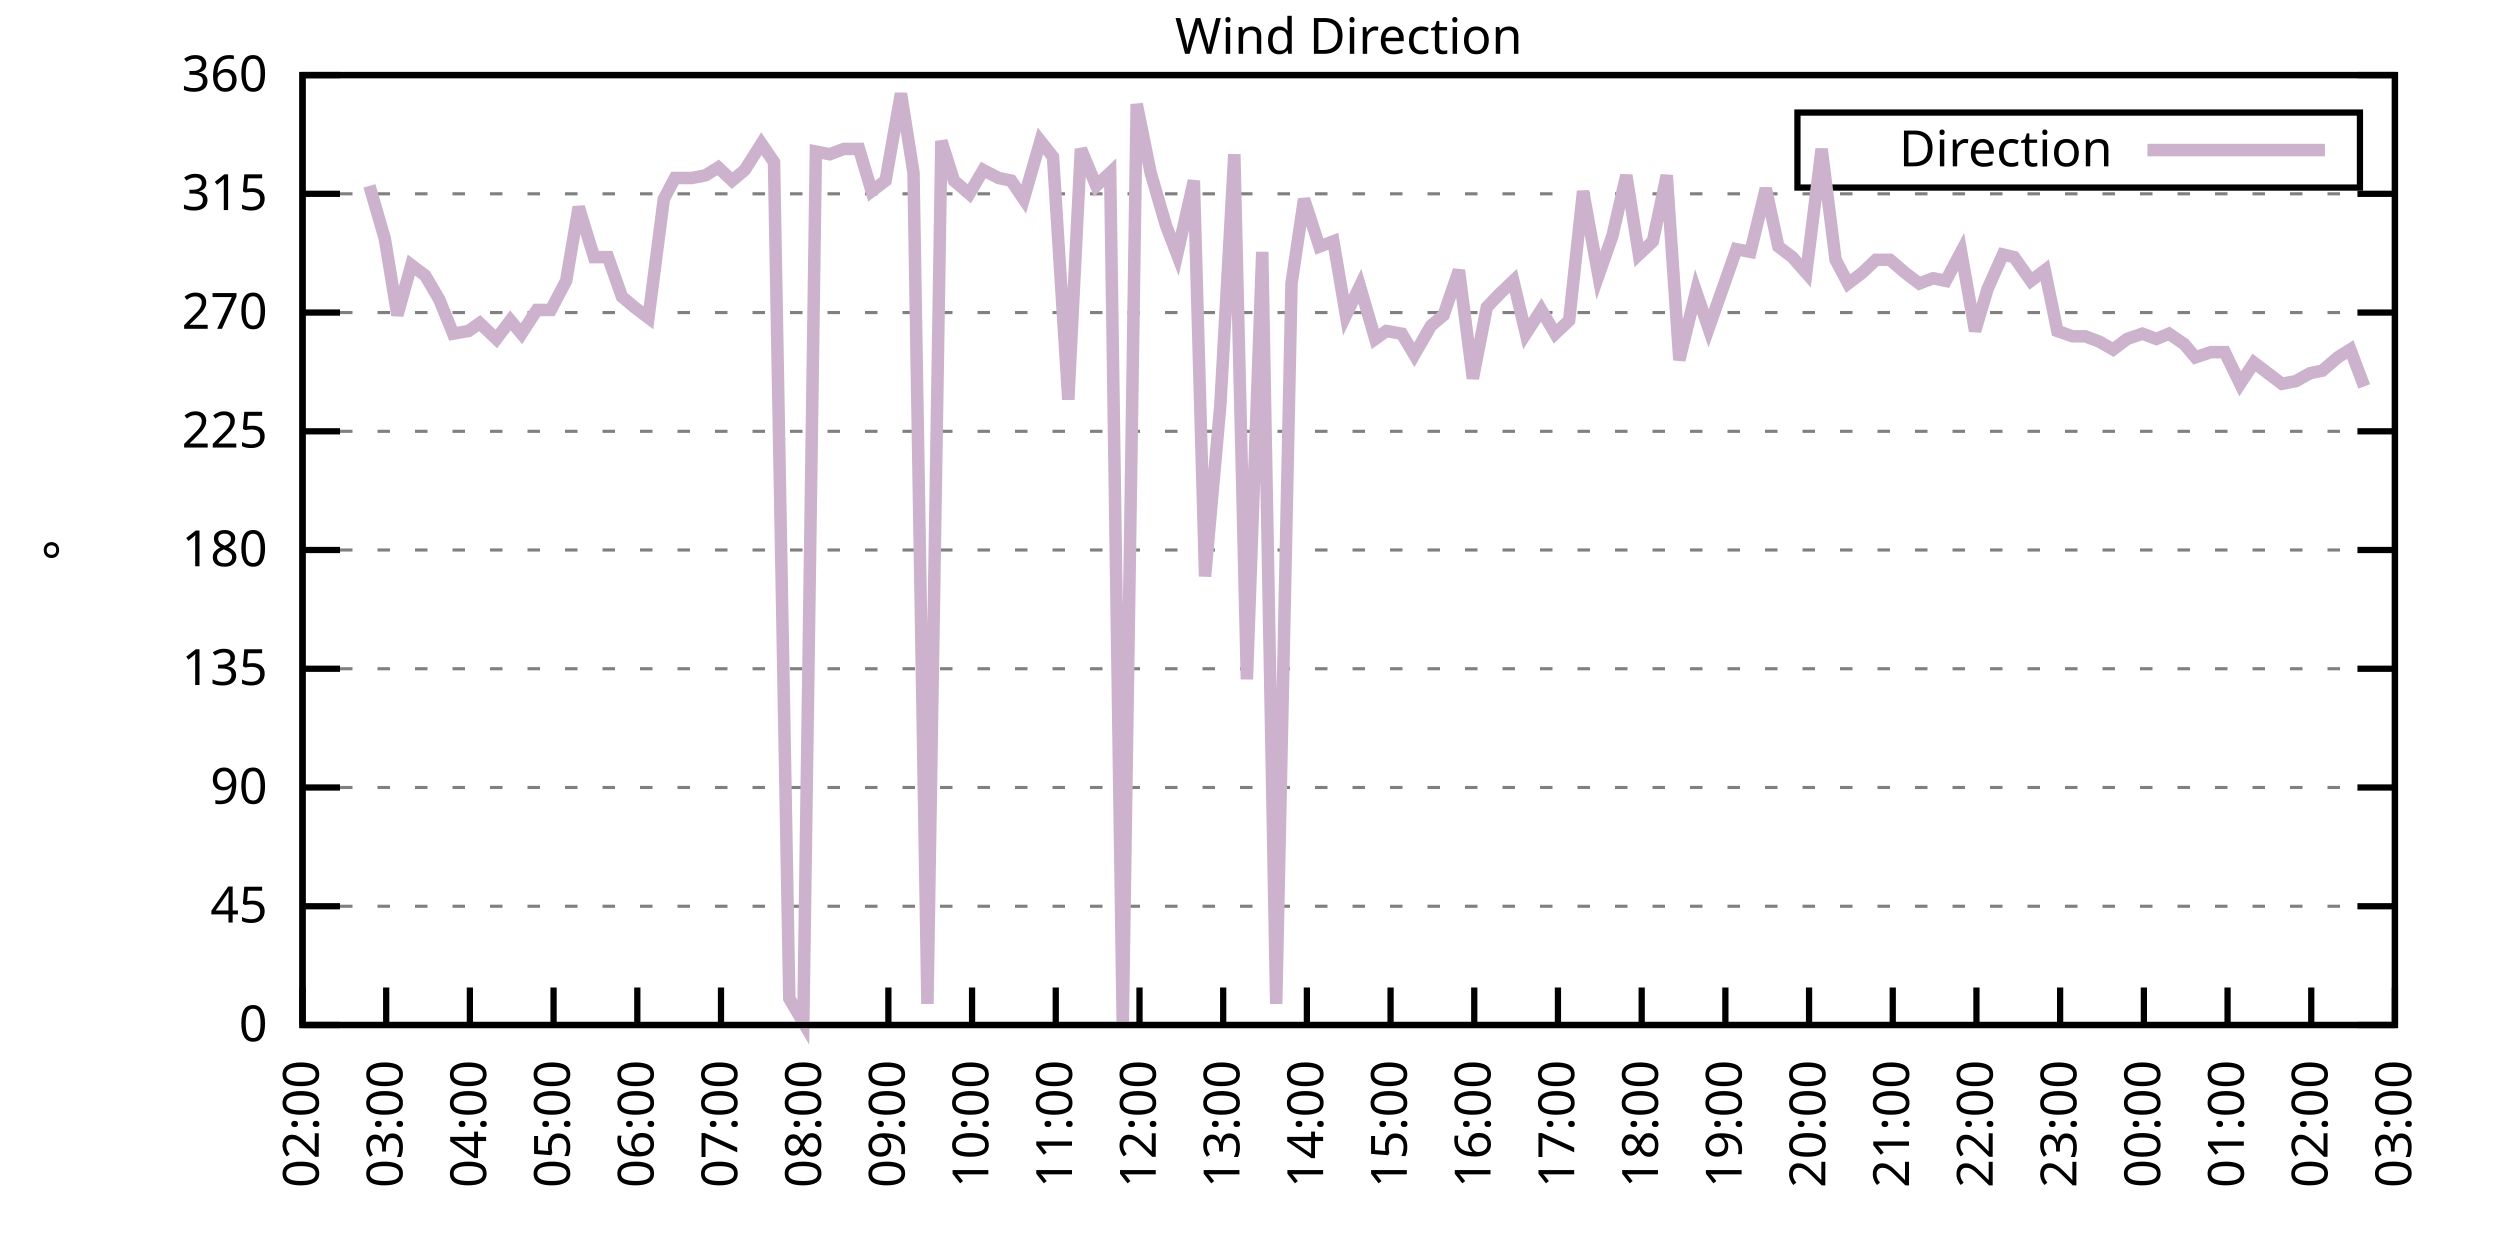
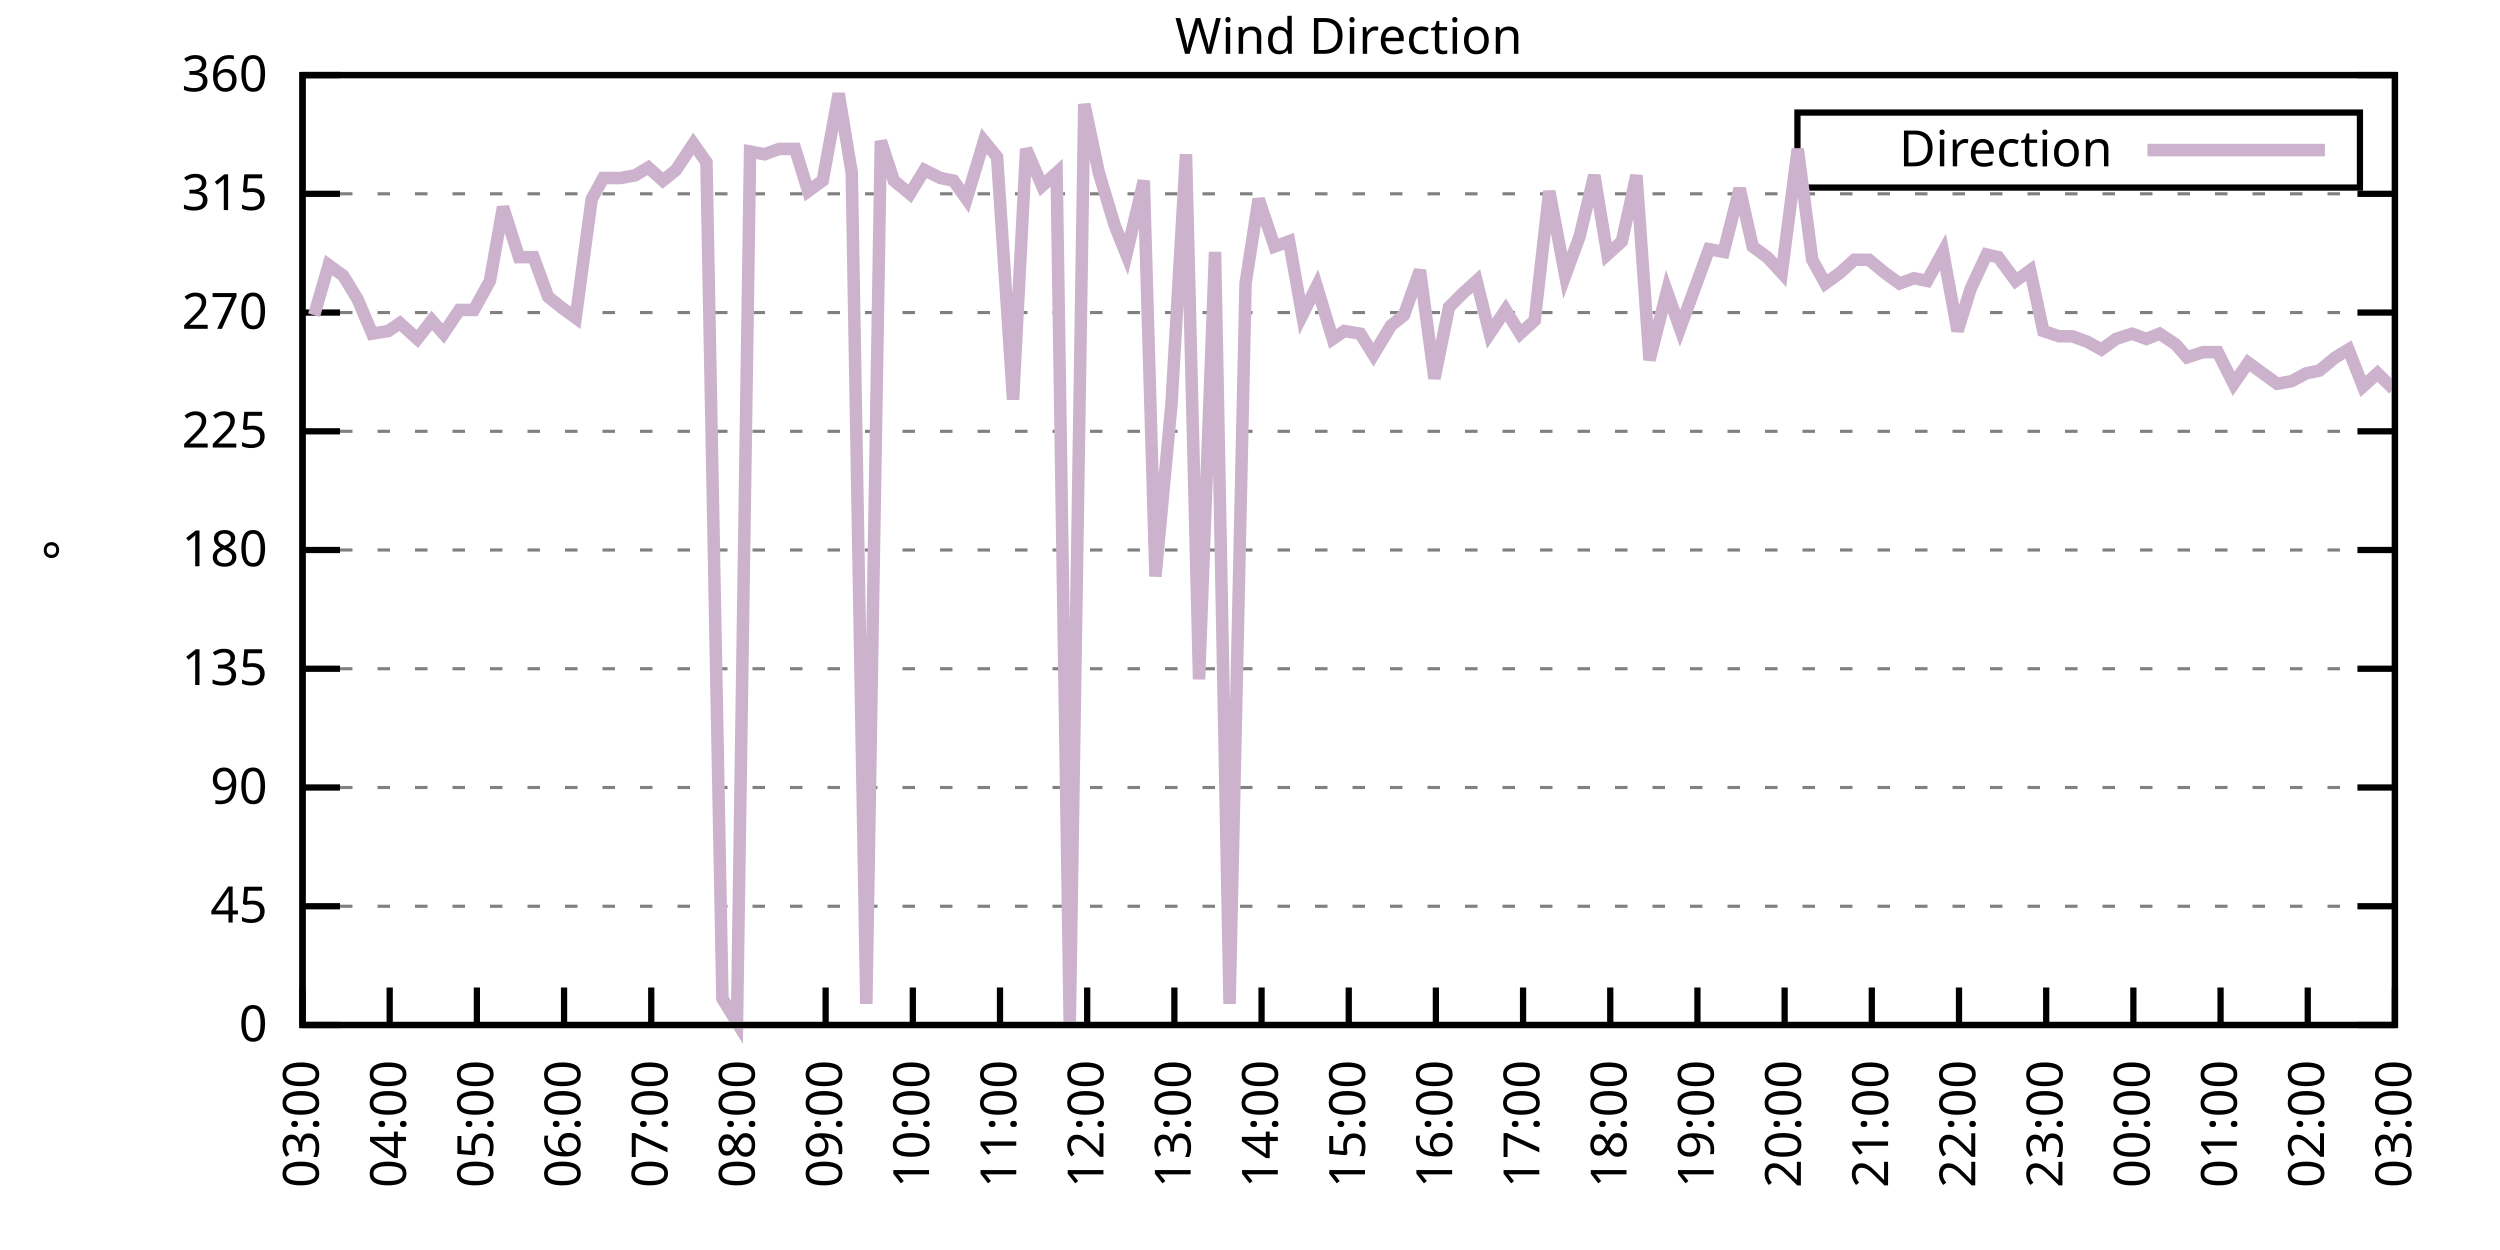
<svg xmlns="http://www.w3.org/2000/svg" xmlns:xlink="http://www.w3.org/1999/xlink" width="400" height="200" viewBox="0 0 400 200">
  <g id="gnuplot_canvas">
    <rect x="0" y="0" width="400" height="200" fill="none" />
    <defs>
      <circle id="gpDot" r="0.5" stroke-width="0.5" stroke="currentColor" />
      <path id="gpPt0" stroke-width="0.333" stroke="currentColor" d="M-1,0 h2 M0,-1 v2" />
      <path id="gpPt1" stroke-width="0.333" stroke="currentColor" d="M-1,-1 L1,1 M1,-1 L-1,1" />
      <path id="gpPt2" stroke-width="0.333" stroke="currentColor" d="M-1,0 L1,0 M0,-1 L0,1 M-1,-1 L1,1 M-1,1 L1,-1" />
      <rect id="gpPt3" stroke-width="0.333" stroke="currentColor" x="-1" y="-1" width="2" height="2" />
      <rect id="gpPt4" stroke-width="0.333" stroke="currentColor" fill="currentColor" x="-1" y="-1" width="2" height="2" />
      <circle id="gpPt5" stroke-width="0.333" stroke="currentColor" cx="0" cy="0" r="1" />
      <use xlink:href="#gpPt5" id="gpPt6" fill="currentColor" stroke="none" />
      <path id="gpPt7" stroke-width="0.333" stroke="currentColor" d="M0,-1.33 L-1.33,0.67 L1.33,0.67 z" />
      <use xlink:href="#gpPt7" id="gpPt8" fill="currentColor" stroke="none" />
      <use xlink:href="#gpPt7" id="gpPt9" stroke="currentColor" transform="rotate(180)" />
      <use xlink:href="#gpPt9" id="gpPt10" fill="currentColor" stroke="none" />
      <use xlink:href="#gpPt3" id="gpPt11" stroke="currentColor" transform="rotate(45)" />
      <use xlink:href="#gpPt11" id="gpPt12" fill="currentColor" stroke="none" />
      <path id="gpPt13" stroke-width="0.333" stroke="currentColor" d="M0,1.330 L1.265,0.411 L0.782,-1.067 L-0.782,-1.076 L-1.265,0.411 z" />
      <use xlink:href="#gpPt13" id="gpPt14" fill="currentColor" stroke="none" />
      <filter id="textbox" filterUnits="objectBoundingBox" x="0" y="0" height="1" width="1">
        <feFlood flood-color="white" flood-opacity="1" result="bgnd" />
        <feComposite in="SourceGraphic" in2="bgnd" operator="atop" />
      </filter>
      <filter id="greybox" filterUnits="objectBoundingBox" x="0" y="0" height="1" width="1">
        <feFlood flood-color="lightgrey" flood-opacity="1" result="grey" />
        <feComposite in="SourceGraphic" in2="grey" operator="atop" />
      </filter>
    </defs>
    <g fill="none" color="white" stroke="currentColor" stroke-width="1.00" stroke-linecap="butt" stroke-linejoin="miter">
</g>
    <g fill="none" color="black" stroke="currentColor" stroke-width="1.00" stroke-linecap="butt" stroke-linejoin="miter">
      <g stroke="none" shape-rendering="crispEdges">
        <polygon fill="rgb(255, 255, 255)" points="48.40,164.00 383.18,164.00 383.18,12.02 48.40,12.02 " />
      </g>
    </g>
    <g fill="none" color="black" stroke="currentColor" stroke-width="1.00" stroke-linecap="butt" stroke-linejoin="miter">
</g>
    <g fill="none" color="black" stroke="black" stroke-width="0.50" stroke-linecap="butt" stroke-linejoin="miter">
</g>
    <g fill="none" color="gray" stroke="currentColor" stroke-width="0.50" stroke-linecap="butt" stroke-linejoin="miter">
      <path stroke="gray" stroke-dasharray="2,4" class="gridline" d="M48.40,164.00 L383.19,164.00  " />
    </g>
    <g fill="none" color="gray" stroke="gray" stroke-width="1.00" stroke-linecap="butt" stroke-linejoin="miter">
</g>
    <g fill="none" color="black" stroke="currentColor" stroke-width="1.00" stroke-linecap="butt" stroke-linejoin="miter">
      <path stroke="black" d="M48.40,164.00 L54.40,164.00 M383.19,164.00 L377.19,164.00  " />
      <g transform="translate(42.80,166.60)" stroke="none" fill="black" font-family="Sans" font-size="8.00" text-anchor="end">
        <text>
          <tspan font-family="Sans"> 0</tspan>
        </text>
      </g>
    </g>
    <g fill="none" color="black" stroke="currentColor" stroke-width="1.00" stroke-linecap="butt" stroke-linejoin="miter">
</g>
    <g fill="none" color="black" stroke="black" stroke-width="0.50" stroke-linecap="butt" stroke-linejoin="miter">
</g>
    <g fill="none" color="gray" stroke="currentColor" stroke-width="0.50" stroke-linecap="butt" stroke-linejoin="miter">
      <path stroke="gray" stroke-dasharray="2,4" class="gridline" d="M48.40,145.00 L383.19,145.00  " />
    </g>
    <g fill="none" color="gray" stroke="gray" stroke-width="1.00" stroke-linecap="butt" stroke-linejoin="miter">
</g>
    <g fill="none" color="black" stroke="currentColor" stroke-width="1.00" stroke-linecap="butt" stroke-linejoin="miter">
      <path stroke="black" d="M48.40,145.00 L54.40,145.00 M383.19,145.00 L377.19,145.00  " />
      <g transform="translate(42.80,147.60)" stroke="none" fill="black" font-family="Sans" font-size="8.00" text-anchor="end">
        <text>
          <tspan font-family="Sans"> 45</tspan>
        </text>
      </g>
    </g>
    <g fill="none" color="black" stroke="currentColor" stroke-width="1.00" stroke-linecap="butt" stroke-linejoin="miter">
</g>
    <g fill="none" color="black" stroke="black" stroke-width="0.50" stroke-linecap="butt" stroke-linejoin="miter">
</g>
    <g fill="none" color="gray" stroke="currentColor" stroke-width="0.50" stroke-linecap="butt" stroke-linejoin="miter">
      <path stroke="gray" stroke-dasharray="2,4" class="gridline" d="M48.40,126.00 L383.19,126.00  " />
    </g>
    <g fill="none" color="gray" stroke="gray" stroke-width="1.00" stroke-linecap="butt" stroke-linejoin="miter">
</g>
    <g fill="none" color="black" stroke="currentColor" stroke-width="1.00" stroke-linecap="butt" stroke-linejoin="miter">
      <path stroke="black" d="M48.40,126.00 L54.40,126.00 M383.19,126.00 L377.19,126.00  " />
      <g transform="translate(42.80,128.60)" stroke="none" fill="black" font-family="Sans" font-size="8.00" text-anchor="end">
        <text>
          <tspan font-family="Sans"> 90</tspan>
        </text>
      </g>
    </g>
    <g fill="none" color="black" stroke="currentColor" stroke-width="1.00" stroke-linecap="butt" stroke-linejoin="miter">
</g>
    <g fill="none" color="black" stroke="black" stroke-width="0.50" stroke-linecap="butt" stroke-linejoin="miter">
</g>
    <g fill="none" color="gray" stroke="currentColor" stroke-width="0.50" stroke-linecap="butt" stroke-linejoin="miter">
      <path stroke="gray" stroke-dasharray="2,4" class="gridline" d="M48.40,107.00 L383.19,107.00  " />
    </g>
    <g fill="none" color="gray" stroke="gray" stroke-width="1.00" stroke-linecap="butt" stroke-linejoin="miter">
</g>
    <g fill="none" color="black" stroke="currentColor" stroke-width="1.00" stroke-linecap="butt" stroke-linejoin="miter">
      <path stroke="black" d="M48.40,107.00 L54.40,107.00 M383.19,107.00 L377.19,107.00  " />
      <g transform="translate(42.80,109.60)" stroke="none" fill="black" font-family="Sans" font-size="8.00" text-anchor="end">
        <text>
          <tspan font-family="Sans"> 135</tspan>
        </text>
      </g>
    </g>
    <g fill="none" color="black" stroke="currentColor" stroke-width="1.00" stroke-linecap="butt" stroke-linejoin="miter">
</g>
    <g fill="none" color="black" stroke="black" stroke-width="0.50" stroke-linecap="butt" stroke-linejoin="miter">
</g>
    <g fill="none" color="gray" stroke="currentColor" stroke-width="0.50" stroke-linecap="butt" stroke-linejoin="miter">
      <path stroke="gray" stroke-dasharray="2,4" class="gridline" d="M48.40,88.00 L383.19,88.00  " />
    </g>
    <g fill="none" color="gray" stroke="gray" stroke-width="1.00" stroke-linecap="butt" stroke-linejoin="miter">
</g>
    <g fill="none" color="black" stroke="currentColor" stroke-width="1.00" stroke-linecap="butt" stroke-linejoin="miter">
      <path stroke="black" d="M48.40,88.00 L54.40,88.00 M383.19,88.00 L377.19,88.00  " />
      <g transform="translate(42.80,90.60)" stroke="none" fill="black" font-family="Sans" font-size="8.00" text-anchor="end">
        <text>
          <tspan font-family="Sans"> 180</tspan>
        </text>
      </g>
    </g>
    <g fill="none" color="black" stroke="currentColor" stroke-width="1.00" stroke-linecap="butt" stroke-linejoin="miter">
</g>
    <g fill="none" color="black" stroke="black" stroke-width="0.50" stroke-linecap="butt" stroke-linejoin="miter">
</g>
    <g fill="none" color="gray" stroke="currentColor" stroke-width="0.50" stroke-linecap="butt" stroke-linejoin="miter">
      <path stroke="gray" stroke-dasharray="2,4" class="gridline" d="M48.40,69.01 L383.19,69.01  " />
    </g>
    <g fill="none" color="gray" stroke="gray" stroke-width="1.00" stroke-linecap="butt" stroke-linejoin="miter">
</g>
    <g fill="none" color="black" stroke="currentColor" stroke-width="1.00" stroke-linecap="butt" stroke-linejoin="miter">
      <path stroke="black" d="M48.40,69.01 L54.40,69.01 M383.19,69.01 L377.19,69.01  " />
      <g transform="translate(42.80,71.61)" stroke="none" fill="black" font-family="Sans" font-size="8.00" text-anchor="end">
        <text>
          <tspan font-family="Sans"> 225</tspan>
        </text>
      </g>
    </g>
    <g fill="none" color="black" stroke="currentColor" stroke-width="1.00" stroke-linecap="butt" stroke-linejoin="miter">
</g>
    <g fill="none" color="black" stroke="black" stroke-width="0.50" stroke-linecap="butt" stroke-linejoin="miter">
</g>
    <g fill="none" color="gray" stroke="currentColor" stroke-width="0.50" stroke-linecap="butt" stroke-linejoin="miter">
      <path stroke="gray" stroke-dasharray="2,4" class="gridline" d="M48.40,50.01 L383.19,50.01  " />
    </g>
    <g fill="none" color="gray" stroke="gray" stroke-width="1.00" stroke-linecap="butt" stroke-linejoin="miter">
</g>
    <g fill="none" color="black" stroke="currentColor" stroke-width="1.00" stroke-linecap="butt" stroke-linejoin="miter">
      <path stroke="black" d="M48.40,50.01 L54.40,50.01 M383.19,50.01 L377.19,50.01  " />
      <g transform="translate(42.80,52.61)" stroke="none" fill="black" font-family="Sans" font-size="8.00" text-anchor="end">
        <text>
          <tspan font-family="Sans"> 270</tspan>
        </text>
      </g>
    </g>
    <g fill="none" color="black" stroke="currentColor" stroke-width="1.00" stroke-linecap="butt" stroke-linejoin="miter">
</g>
    <g fill="none" color="black" stroke="black" stroke-width="0.50" stroke-linecap="butt" stroke-linejoin="miter">
</g>
    <g fill="none" color="gray" stroke="currentColor" stroke-width="0.50" stroke-linecap="butt" stroke-linejoin="miter">
      <path stroke="gray" stroke-dasharray="2,4" class="gridline" d="M48.40,31.01 L383.19,31.01  " />
    </g>
    <g fill="none" color="gray" stroke="gray" stroke-width="1.00" stroke-linecap="butt" stroke-linejoin="miter">
</g>
    <g fill="none" color="black" stroke="currentColor" stroke-width="1.00" stroke-linecap="butt" stroke-linejoin="miter">
      <path stroke="black" d="M48.40,31.01 L54.40,31.01 M383.19,31.01 L377.19,31.01  " />
      <g transform="translate(42.80,33.61)" stroke="none" fill="black" font-family="Sans" font-size="8.00" text-anchor="end">
        <text>
          <tspan font-family="Sans"> 315</tspan>
        </text>
      </g>
    </g>
    <g fill="none" color="black" stroke="currentColor" stroke-width="1.00" stroke-linecap="butt" stroke-linejoin="miter">
</g>
    <g fill="none" color="black" stroke="black" stroke-width="0.50" stroke-linecap="butt" stroke-linejoin="miter">
</g>
    <g fill="none" color="gray" stroke="currentColor" stroke-width="0.50" stroke-linecap="butt" stroke-linejoin="miter">
      <path stroke="gray" stroke-dasharray="2,4" class="gridline" d="M48.40,12.01 L383.19,12.01  " />
    </g>
    <g fill="none" color="gray" stroke="gray" stroke-width="1.00" stroke-linecap="butt" stroke-linejoin="miter">
</g>
    <g fill="none" color="black" stroke="currentColor" stroke-width="1.00" stroke-linecap="butt" stroke-linejoin="miter">
      <path stroke="black" d="M48.40,12.01 L54.40,12.01 M383.19,12.01 L377.19,12.01  " />
      <g transform="translate(42.80,14.61)" stroke="none" fill="black" font-family="Sans" font-size="8.00" text-anchor="end">
        <text>
          <tspan font-family="Sans"> 360</tspan>
        </text>
      </g>
    </g>
    <g fill="none" color="black" stroke="currentColor" stroke-width="1.00" stroke-linecap="butt" stroke-linejoin="miter">
      <path stroke="black" d="M48.40,164.00 L48.40,158.00  " />
      <g transform="translate(51.00,169.60) rotate(270.00)" stroke="none" fill="black" font-family="Sans" font-size="8.00" text-anchor="end">
        <text>
-           <tspan font-family="Sans">02:00</tspan>
-         </text>
-       </g>
-     </g>
-     <g fill="none" color="black" stroke="currentColor" stroke-width="1.00" stroke-linecap="butt" stroke-linejoin="miter">
-       <path stroke="black" d="M61.79,164.00 L61.79,158.00  " />
-       <g transform="translate(64.39,169.60) rotate(270.00)" stroke="none" fill="black" font-family="Sans" font-size="8.00" text-anchor="end">
-         <text>
          <tspan font-family="Sans">03:00</tspan>
        </text>
      </g>
    </g>
    <g fill="none" color="black" stroke="currentColor" stroke-width="1.00" stroke-linecap="butt" stroke-linejoin="miter">
-       <path stroke="black" d="M75.18,164.00 L75.18,158.00  " />
-       <g transform="translate(77.78,169.60) rotate(270.00)" stroke="none" fill="black" font-family="Sans" font-size="8.00" text-anchor="end">
+       <path stroke="black" d="M62.35,164.00 L62.35,158.00  " />
+       <g transform="translate(64.95,169.60) rotate(270.00)" stroke="none" fill="black" font-family="Sans" font-size="8.00" text-anchor="end">
        <text>
          <tspan font-family="Sans">04:00</tspan>
        </text>
      </g>
    </g>
    <g fill="none" color="black" stroke="currentColor" stroke-width="1.00" stroke-linecap="butt" stroke-linejoin="miter">
-       <path stroke="black" d="M88.57,164.00 L88.57,158.00  " />
-       <g transform="translate(91.17,169.60) rotate(270.00)" stroke="none" fill="black" font-family="Sans" font-size="8.00" text-anchor="end">
+       <path stroke="black" d="M76.30,164.00 L76.30,158.00  " />
+       <g transform="translate(78.90,169.60) rotate(270.00)" stroke="none" fill="black" font-family="Sans" font-size="8.00" text-anchor="end">
        <text>
          <tspan font-family="Sans">05:00</tspan>
        </text>
      </g>
    </g>
    <g fill="none" color="black" stroke="currentColor" stroke-width="1.00" stroke-linecap="butt" stroke-linejoin="miter">
-       <path stroke="black" d="M101.97,164.00 L101.97,158.00  " />
-       <g transform="translate(104.57,169.60) rotate(270.00)" stroke="none" fill="black" font-family="Sans" font-size="8.00" text-anchor="end">
+       <path stroke="black" d="M90.25,164.00 L90.25,158.00  " />
+       <g transform="translate(92.85,169.60) rotate(270.00)" stroke="none" fill="black" font-family="Sans" font-size="8.00" text-anchor="end">
        <text>
          <tspan font-family="Sans">06:00</tspan>
        </text>
      </g>
    </g>
    <g fill="none" color="black" stroke="currentColor" stroke-width="1.00" stroke-linecap="butt" stroke-linejoin="miter">
-       <path stroke="black" d="M115.36,164.00 L115.36,158.00  " />
-       <g transform="translate(117.96,169.60) rotate(270.00)" stroke="none" fill="black" font-family="Sans" font-size="8.00" text-anchor="end">
+       <path stroke="black" d="M104.20,164.00 L104.20,158.00  " />
+       <g transform="translate(106.80,169.60) rotate(270.00)" stroke="none" fill="black" font-family="Sans" font-size="8.00" text-anchor="end">
        <text>
          <tspan font-family="Sans">07:00</tspan>
        </text>
      </g>
    </g>
    <g fill="none" color="black" stroke="currentColor" stroke-width="1.00" stroke-linecap="butt" stroke-linejoin="miter">
-       <path stroke="black" d="M128.75,164.00 L128.75,158.00  " />
-       <g transform="translate(131.35,169.60) rotate(270.00)" stroke="none" fill="black" font-family="Sans" font-size="8.00" text-anchor="end">
+       <path stroke="black" d="M118.15,164.00 L118.15,158.00  " />
+       <g transform="translate(120.75,169.60) rotate(270.00)" stroke="none" fill="black" font-family="Sans" font-size="8.00" text-anchor="end">
        <text>
          <tspan font-family="Sans">08:00</tspan>
        </text>
      </g>
    </g>
    <g fill="none" color="black" stroke="currentColor" stroke-width="1.00" stroke-linecap="butt" stroke-linejoin="miter">
-       <path stroke="black" d="M142.14,164.00 L142.14,158.00  " />
-       <g transform="translate(144.74,169.60) rotate(270.00)" stroke="none" fill="black" font-family="Sans" font-size="8.00" text-anchor="end">
+       <path stroke="black" d="M132.10,164.00 L132.10,158.00  " />
+       <g transform="translate(134.70,169.60) rotate(270.00)" stroke="none" fill="black" font-family="Sans" font-size="8.00" text-anchor="end">
        <text>
          <tspan font-family="Sans">09:00</tspan>
        </text>
      </g>
    </g>
    <g fill="none" color="black" stroke="currentColor" stroke-width="1.00" stroke-linecap="butt" stroke-linejoin="miter">
-       <path stroke="black" d="M155.53,164.00 L155.53,158.00  " />
-       <g transform="translate(158.13,169.60) rotate(270.00)" stroke="none" fill="black" font-family="Sans" font-size="8.00" text-anchor="end">
+       <path stroke="black" d="M146.05,164.00 L146.05,158.00  " />
+       <g transform="translate(148.65,169.60) rotate(270.00)" stroke="none" fill="black" font-family="Sans" font-size="8.00" text-anchor="end">
        <text>
          <tspan font-family="Sans">10:00</tspan>
        </text>
      </g>
    </g>
    <g fill="none" color="black" stroke="currentColor" stroke-width="1.00" stroke-linecap="butt" stroke-linejoin="miter">
-       <path stroke="black" d="M168.92,164.00 L168.92,158.00  " />
-       <g transform="translate(171.52,169.60) rotate(270.00)" stroke="none" fill="black" font-family="Sans" font-size="8.00" text-anchor="end">
+       <path stroke="black" d="M160.00,164.00 L160.00,158.00  " />
+       <g transform="translate(162.60,169.60) rotate(270.00)" stroke="none" fill="black" font-family="Sans" font-size="8.00" text-anchor="end">
        <text>
          <tspan font-family="Sans">11:00</tspan>
        </text>
      </g>
    </g>
    <g fill="none" color="black" stroke="currentColor" stroke-width="1.00" stroke-linecap="butt" stroke-linejoin="miter">
-       <path stroke="black" d="M182.32,164.00 L182.32,158.00  " />
-       <g transform="translate(184.92,169.60) rotate(270.00)" stroke="none" fill="black" font-family="Sans" font-size="8.00" text-anchor="end">
+       <path stroke="black" d="M173.95,164.00 L173.95,158.00  " />
+       <g transform="translate(176.55,169.60) rotate(270.00)" stroke="none" fill="black" font-family="Sans" font-size="8.00" text-anchor="end">
        <text>
          <tspan font-family="Sans">12:00</tspan>
        </text>
      </g>
    </g>
    <g fill="none" color="black" stroke="currentColor" stroke-width="1.00" stroke-linecap="butt" stroke-linejoin="miter">
-       <path stroke="black" d="M195.71,164.00 L195.71,158.00  " />
-       <g transform="translate(198.31,169.60) rotate(270.00)" stroke="none" fill="black" font-family="Sans" font-size="8.00" text-anchor="end">
+       <path stroke="black" d="M187.90,164.00 L187.90,158.00  " />
+       <g transform="translate(190.50,169.60) rotate(270.00)" stroke="none" fill="black" font-family="Sans" font-size="8.00" text-anchor="end">
        <text>
          <tspan font-family="Sans">13:00</tspan>
        </text>
      </g>
    </g>
    <g fill="none" color="black" stroke="currentColor" stroke-width="1.00" stroke-linecap="butt" stroke-linejoin="miter">
-       <path stroke="black" d="M209.10,164.00 L209.10,158.00  " />
-       <g transform="translate(211.70,169.60) rotate(270.00)" stroke="none" fill="black" font-family="Sans" font-size="8.00" text-anchor="end">
+       <path stroke="black" d="M201.85,164.00 L201.85,158.00  " />
+       <g transform="translate(204.45,169.60) rotate(270.00)" stroke="none" fill="black" font-family="Sans" font-size="8.00" text-anchor="end">
        <text>
          <tspan font-family="Sans">14:00</tspan>
        </text>
      </g>
    </g>
    <g fill="none" color="black" stroke="currentColor" stroke-width="1.00" stroke-linecap="butt" stroke-linejoin="miter">
-       <path stroke="black" d="M222.49,164.00 L222.49,158.00  " />
-       <g transform="translate(225.09,169.60) rotate(270.00)" stroke="none" fill="black" font-family="Sans" font-size="8.00" text-anchor="end">
+       <path stroke="black" d="M215.80,164.00 L215.80,158.00  " />
+       <g transform="translate(218.40,169.60) rotate(270.00)" stroke="none" fill="black" font-family="Sans" font-size="8.00" text-anchor="end">
        <text>
          <tspan font-family="Sans">15:00</tspan>
        </text>
      </g>
    </g>
    <g fill="none" color="black" stroke="currentColor" stroke-width="1.00" stroke-linecap="butt" stroke-linejoin="miter">
-       <path stroke="black" d="M235.88,164.00 L235.88,158.00  " />
-       <g transform="translate(238.48,169.60) rotate(270.00)" stroke="none" fill="black" font-family="Sans" font-size="8.00" text-anchor="end">
+       <path stroke="black" d="M229.74,164.00 L229.74,158.00  " />
+       <g transform="translate(232.34,169.60) rotate(270.00)" stroke="none" fill="black" font-family="Sans" font-size="8.00" text-anchor="end">
        <text>
          <tspan font-family="Sans">16:00</tspan>
        </text>
      </g>
    </g>
    <g fill="none" color="black" stroke="currentColor" stroke-width="1.00" stroke-linecap="butt" stroke-linejoin="miter">
-       <path stroke="black" d="M249.27,164.00 L249.27,158.00  " />
-       <g transform="translate(251.87,169.60) rotate(270.00)" stroke="none" fill="black" font-family="Sans" font-size="8.00" text-anchor="end">
+       <path stroke="black" d="M243.69,164.00 L243.69,158.00  " />
+       <g transform="translate(246.29,169.60) rotate(270.00)" stroke="none" fill="black" font-family="Sans" font-size="8.00" text-anchor="end">
        <text>
          <tspan font-family="Sans">17:00</tspan>
        </text>
      </g>
    </g>
    <g fill="none" color="black" stroke="currentColor" stroke-width="1.00" stroke-linecap="butt" stroke-linejoin="miter">
-       <path stroke="black" d="M262.67,164.00 L262.67,158.00  " />
-       <g transform="translate(265.27,169.60) rotate(270.00)" stroke="none" fill="black" font-family="Sans" font-size="8.00" text-anchor="end">
+       <path stroke="black" d="M257.64,164.00 L257.64,158.00  " />
+       <g transform="translate(260.24,169.60) rotate(270.00)" stroke="none" fill="black" font-family="Sans" font-size="8.00" text-anchor="end">
        <text>
          <tspan font-family="Sans">18:00</tspan>
        </text>
      </g>
    </g>
    <g fill="none" color="black" stroke="currentColor" stroke-width="1.00" stroke-linecap="butt" stroke-linejoin="miter">
-       <path stroke="black" d="M276.06,164.00 L276.06,158.00  " />
-       <g transform="translate(278.66,169.60) rotate(270.00)" stroke="none" fill="black" font-family="Sans" font-size="8.00" text-anchor="end">
+       <path stroke="black" d="M271.59,164.00 L271.59,158.00  " />
+       <g transform="translate(274.19,169.60) rotate(270.00)" stroke="none" fill="black" font-family="Sans" font-size="8.00" text-anchor="end">
        <text>
          <tspan font-family="Sans">19:00</tspan>
        </text>
      </g>
    </g>
    <g fill="none" color="black" stroke="currentColor" stroke-width="1.00" stroke-linecap="butt" stroke-linejoin="miter">
-       <path stroke="black" d="M289.45,164.00 L289.45,158.00  " />
-       <g transform="translate(292.05,169.60) rotate(270.00)" stroke="none" fill="black" font-family="Sans" font-size="8.00" text-anchor="end">
+       <path stroke="black" d="M285.54,164.00 L285.54,158.00  " />
+       <g transform="translate(288.14,169.60) rotate(270.00)" stroke="none" fill="black" font-family="Sans" font-size="8.00" text-anchor="end">
        <text>
          <tspan font-family="Sans">20:00</tspan>
        </text>
      </g>
    </g>
    <g fill="none" color="black" stroke="currentColor" stroke-width="1.00" stroke-linecap="butt" stroke-linejoin="miter">
-       <path stroke="black" d="M302.84,164.00 L302.84,158.00  " />
-       <g transform="translate(305.44,169.60) rotate(270.00)" stroke="none" fill="black" font-family="Sans" font-size="8.00" text-anchor="end">
+       <path stroke="black" d="M299.49,164.00 L299.49,158.00  " />
+       <g transform="translate(302.09,169.60) rotate(270.00)" stroke="none" fill="black" font-family="Sans" font-size="8.00" text-anchor="end">
        <text>
          <tspan font-family="Sans">21:00</tspan>
        </text>
      </g>
    </g>
    <g fill="none" color="black" stroke="currentColor" stroke-width="1.00" stroke-linecap="butt" stroke-linejoin="miter">
-       <path stroke="black" d="M316.23,164.00 L316.23,158.00  " />
-       <g transform="translate(318.83,169.60) rotate(270.00)" stroke="none" fill="black" font-family="Sans" font-size="8.00" text-anchor="end">
+       <path stroke="black" d="M313.44,164.00 L313.44,158.00  " />
+       <g transform="translate(316.04,169.60) rotate(270.00)" stroke="none" fill="black" font-family="Sans" font-size="8.00" text-anchor="end">
        <text>
          <tspan font-family="Sans">22:00</tspan>
        </text>
      </g>
    </g>
    <g fill="none" color="black" stroke="currentColor" stroke-width="1.00" stroke-linecap="butt" stroke-linejoin="miter">
-       <path stroke="black" d="M329.62,164.00 L329.62,158.00  " />
-       <g transform="translate(332.22,169.60) rotate(270.00)" stroke="none" fill="black" font-family="Sans" font-size="8.00" text-anchor="end">
+       <path stroke="black" d="M327.39,164.00 L327.39,158.00  " />
+       <g transform="translate(329.99,169.60) rotate(270.00)" stroke="none" fill="black" font-family="Sans" font-size="8.00" text-anchor="end">
        <text>
          <tspan font-family="Sans">23:00</tspan>
        </text>
      </g>
    </g>
    <g fill="none" color="black" stroke="currentColor" stroke-width="1.00" stroke-linecap="butt" stroke-linejoin="miter">
-       <path stroke="black" d="M343.02,164.00 L343.02,158.00  " />
-       <g transform="translate(345.62,169.60) rotate(270.00)" stroke="none" fill="black" font-family="Sans" font-size="8.00" text-anchor="end">
+       <path stroke="black" d="M341.34,164.00 L341.34,158.00  " />
+       <g transform="translate(343.94,169.60) rotate(270.00)" stroke="none" fill="black" font-family="Sans" font-size="8.00" text-anchor="end">
        <text>
          <tspan font-family="Sans">00:00</tspan>
        </text>
      </g>
    </g>
    <g fill="none" color="black" stroke="currentColor" stroke-width="1.00" stroke-linecap="butt" stroke-linejoin="miter">
-       <path stroke="black" d="M356.41,164.00 L356.41,158.00  " />
-       <g transform="translate(359.01,169.60) rotate(270.00)" stroke="none" fill="black" font-family="Sans" font-size="8.00" text-anchor="end">
+       <path stroke="black" d="M355.29,164.00 L355.29,158.00  " />
+       <g transform="translate(357.89,169.60) rotate(270.00)" stroke="none" fill="black" font-family="Sans" font-size="8.00" text-anchor="end">
        <text>
          <tspan font-family="Sans">01:00</tspan>
        </text>
      </g>
    </g>
    <g fill="none" color="black" stroke="currentColor" stroke-width="1.00" stroke-linecap="butt" stroke-linejoin="miter">
-       <path stroke="black" d="M369.80,164.00 L369.80,158.00  " />
-       <g transform="translate(372.40,169.60) rotate(270.00)" stroke="none" fill="black" font-family="Sans" font-size="8.00" text-anchor="end">
+       <path stroke="black" d="M369.24,164.00 L369.24,158.00  " />
+       <g transform="translate(371.84,169.60) rotate(270.00)" stroke="none" fill="black" font-family="Sans" font-size="8.00" text-anchor="end">
        <text>
          <tspan font-family="Sans">02:00</tspan>
        </text>
      </g>
    </g>
    <g fill="none" color="black" stroke="currentColor" stroke-width="1.00" stroke-linecap="butt" stroke-linejoin="miter">
      <path stroke="black" d="M383.19,164.00 L383.19,158.00  " />
      <g transform="translate(385.79,169.60) rotate(270.00)" stroke="none" fill="black" font-family="Sans" font-size="8.00" text-anchor="end">
        <text>
          <tspan font-family="Sans">03:00</tspan>
        </text>
      </g>
    </g>
    <g fill="none" color="black" stroke="currentColor" stroke-width="1.00" stroke-linecap="butt" stroke-linejoin="miter">
</g>
    <g fill="none" color="black" stroke="currentColor" stroke-width="1.00" stroke-linecap="butt" stroke-linejoin="miter">
      <path stroke="black" d="M48.40,12.01 L48.40,164.00 L383.19,164.00 L383.19,12.01 L48.40,12.01 Z  " />
    </g>
    <g fill="none" color="black" stroke="currentColor" stroke-width="1.00" stroke-linecap="butt" stroke-linejoin="miter">
</g>
    <g fill="none" color="black" stroke="currentColor" stroke-width="1.00" stroke-linecap="butt" stroke-linejoin="miter">
      <path stroke="black" d="M287.59,30.01 L287.59,18.01 L377.59,18.01 L377.59,30.01 L287.59,30.01 Z  " />
    </g>
    <g id="Wind_direction_plot_1">
      <g fill="none" color="white" stroke="black" stroke-width="2.00" stroke-linecap="butt" stroke-linejoin="miter">
</g>
      <g fill="none" color="black" stroke="currentColor" stroke-width="2.00" stroke-linecap="butt" stroke-linejoin="miter">
        <g transform="translate(337.99,26.61)" stroke="none" fill="black" font-family="Sans" font-size="8.00" text-anchor="end">
          <text>
            <tspan font-family="Sans">Direction</tspan>
          </text>
        </g>
      </g>
      <g fill="none" color="black" stroke="currentColor" stroke-width="2.00" stroke-linecap="butt" stroke-linejoin="miter">
-         <path stroke="rgb(204, 178, 204)" d="M343.59,24.01 L371.99,24.01 M59.11,29.74 L61.57,38.19 L63.58,50.43 L65.81,42.41 L68.04,44.10 L70.27,47.90   L72.50,53.39 L74.96,52.96 L76.75,51.70 L79.42,54.23 L81.66,51.27 L83.44,53.39 L85.90,49.59 L88.13,49.59   L90.58,44.94 L92.59,33.12 L95.05,41.14 L97.28,41.14 L99.51,47.47 L101.52,49.16 L103.75,50.85 L106.21,31.85   L107.99,28.48 L110.67,28.48 L112.90,28.05 L114.91,26.79 L117.14,28.90 L119.15,27.21 L121.83,22.99 L123.84,25.94   L126.29,159.78 L128.53,163.58 L130.54,24.25 L132.77,24.68 L135.00,23.83 L137.45,23.83 L139.46,30.59 L141.69,28.90   L144.15,14.97 L146.16,27.63 L148.39,160.62 L150.62,22.56 L152.63,28.90 L155.09,31.01 L157.32,27.21 L159.77,28.48   L161.78,28.90 L163.79,31.85 L166.47,22.56 L168.48,25.10 L170.93,63.94 L172.94,23.83 L175.40,29.74 L177.63,27.63   L179.64,164.00 L181.87,16.65 L184.10,27.63 L186.56,36.08 L188.34,40.72 L191.02,28.90 L192.81,92.23 L195.26,64.78   L197.49,24.68 L199.50,108.69 L201.96,40.30 L204.19,160.62 L206.64,45.36 L208.65,31.85 L211.11,39.45 L213.34,38.61   L215.35,50.43 L217.58,45.79 L220.04,54.23 L221.82,52.96 L224.28,53.39 L226.29,56.76 L228.96,52.12 L230.97,50.43   L233.43,43.25 L235.66,60.56 L237.89,49.16 L239.90,47.05 L242.13,44.94 L244.14,53.39 L246.60,49.59 L248.83,53.39   L251.06,51.27 L253.29,30.59 L255.75,44.10 L257.98,37.76 L260.21,28.05 L262.22,40.72 L264.45,38.61 L266.68,28.05   L268.69,57.61 L271.37,46.63 L273.38,52.54 L275.61,46.21 L277.84,39.87 L280.07,40.30 L282.53,30.16 L284.54,39.45   L286.77,41.14 L289.00,43.67 L291.46,23.83 L293.69,41.56 L295.70,45.36 L297.93,43.67 L300.16,41.56 L302.39,41.56   L304.85,43.67 L307.08,45.36 L309.31,44.52 L311.32,44.94 L313.78,40.30 L316.01,52.96 L318.02,46.21 L320.47,40.72   L322.26,41.14 L324.94,44.94 L327.17,43.25 L329.18,52.96 L331.63,53.81 L333.64,53.81 L335.87,54.65 L338.10,55.92   L340.34,54.23 L342.79,53.39 L345.02,54.23 L347.03,53.39 L349.49,55.07 L351.27,57.18 L353.73,56.34 L355.96,56.34   L358.42,61.41 L360.65,58.03 L362.88,59.72 L365.11,61.41 L367.34,60.98 L369.58,59.72 L371.58,59.30 L374.04,57.18   L376.05,55.92 L378.28,61.83  " />
+         <path stroke="rgb(204, 178, 204)" d="M343.59,24.01 L371.99,24.01 M50.26,50.43 L52.58,42.41 L54.91,44.10 L57.23,47.90 L59.56,53.39 L62.12,52.96   L63.98,51.70 L66.77,54.23 L69.09,51.27 L70.95,53.39 L73.51,49.59 L75.83,49.59 L78.39,44.94 L80.48,33.12   L83.04,41.14 L85.37,41.14 L87.69,47.47 L89.78,49.16 L92.11,50.85 L94.67,31.85 L96.53,28.48 L99.32,28.48   L101.64,28.05 L103.73,26.79 L106.06,28.90 L108.15,27.21 L110.94,22.99 L113.03,25.94 L115.59,159.78 L117.92,163.58   L120.01,24.25 L122.33,24.68 L124.66,23.83 L127.22,23.83 L129.31,30.59 L131.63,28.90 L134.19,14.97 L136.28,27.63   L138.61,160.62 L140.93,22.56 L143.02,28.90 L145.58,31.01 L147.91,27.21 L150.46,28.48 L152.56,28.90 L154.65,31.85   L157.44,22.56 L159.53,25.10 L162.09,63.94 L164.18,23.83 L166.74,29.74 L169.06,27.63 L171.16,164.00 L173.48,16.65   L175.81,27.63 L178.36,36.08 L180.22,40.72 L183.01,28.90 L184.87,92.23 L187.43,64.78 L189.76,24.68 L191.85,108.69   L194.41,40.30 L196.73,160.62 L199.29,45.36 L201.38,31.85 L203.94,39.45 L206.26,38.61 L208.36,50.43 L210.68,45.79   L213.24,54.23 L215.10,52.96 L217.65,53.39 L219.75,56.76 L222.54,52.12 L224.63,50.43 L227.19,43.25 L229.51,60.56   L231.84,49.16 L233.93,47.05 L236.25,44.94 L238.35,53.39 L240.90,49.59 L243.23,53.39 L245.55,51.27 L247.88,30.59   L250.44,44.10 L252.76,37.76 L255.09,28.05 L257.18,40.72 L259.50,38.61 L261.83,28.05 L263.92,57.61 L266.71,46.63   L268.80,52.54 L271.13,46.21 L273.45,39.87 L275.78,40.30 L278.34,30.16 L280.43,39.45 L282.75,41.14 L285.08,43.67   L287.64,23.83 L289.96,41.56 L292.05,45.36 L294.38,43.67 L296.70,41.56 L299.03,41.56 L301.58,43.67 L303.91,45.36   L306.23,44.52 L308.33,44.94 L310.88,40.30 L313.21,52.96 L315.30,46.21 L317.86,40.72 L319.72,41.14 L322.51,44.94   L324.83,43.25 L326.93,52.96 L329.48,53.81 L331.58,53.81 L333.90,54.65 L336.23,55.92 L338.55,54.23 L341.11,53.39   L343.43,54.23 L345.53,53.39 L348.08,55.07 L349.94,57.18 L352.50,56.34 L354.83,56.34 L357.38,61.41 L359.71,58.03   L362.03,59.72 L364.36,61.41 L366.68,60.98 L369.01,59.72 L371.10,59.30 L373.66,57.18 L375.75,55.92 L378.08,61.83   L380.40,59.72 L382.96,62.25  " />
      </g>
    </g>
    <g fill="none" color="black" stroke="currentColor" stroke-width="2.00" stroke-linecap="butt" stroke-linejoin="miter">
</g>
    <g fill="none" color="black" stroke="black" stroke-width="1.00" stroke-linecap="butt" stroke-linejoin="miter">
</g>
    <g fill="none" color="black" stroke="currentColor" stroke-width="1.00" stroke-linecap="butt" stroke-linejoin="miter">
      <path stroke="black" d="M48.40,12.01 L48.40,164.00 L383.19,164.00 L383.19,12.01 L48.40,12.01 Z  " />
      <g transform="translate(12.80,88.01) rotate(270.00)" stroke="none" fill="black" font-family="Sans" font-size="8.00" text-anchor="middle">
        <text>
          <tspan font-family="Sans">°</tspan>
        </text>
      </g>
    </g>
    <g fill="none" color="black" stroke="currentColor" stroke-width="1.00" stroke-linecap="butt" stroke-linejoin="miter">
</g>
    <g fill="none" color="black" stroke="currentColor" stroke-width="1.00" stroke-linecap="butt" stroke-linejoin="miter">
      <g transform="translate(215.79,8.61)" stroke="none" fill="black" font-family="Sans" font-size="8.00" text-anchor="middle">
        <text>
          <tspan font-family="Sans">Wind Direction</tspan>
        </text>
      </g>
    </g>
    <g fill="none" color="black" stroke="currentColor" stroke-width="1.00" stroke-linecap="butt" stroke-linejoin="miter">
</g>
  </g>
</svg>
